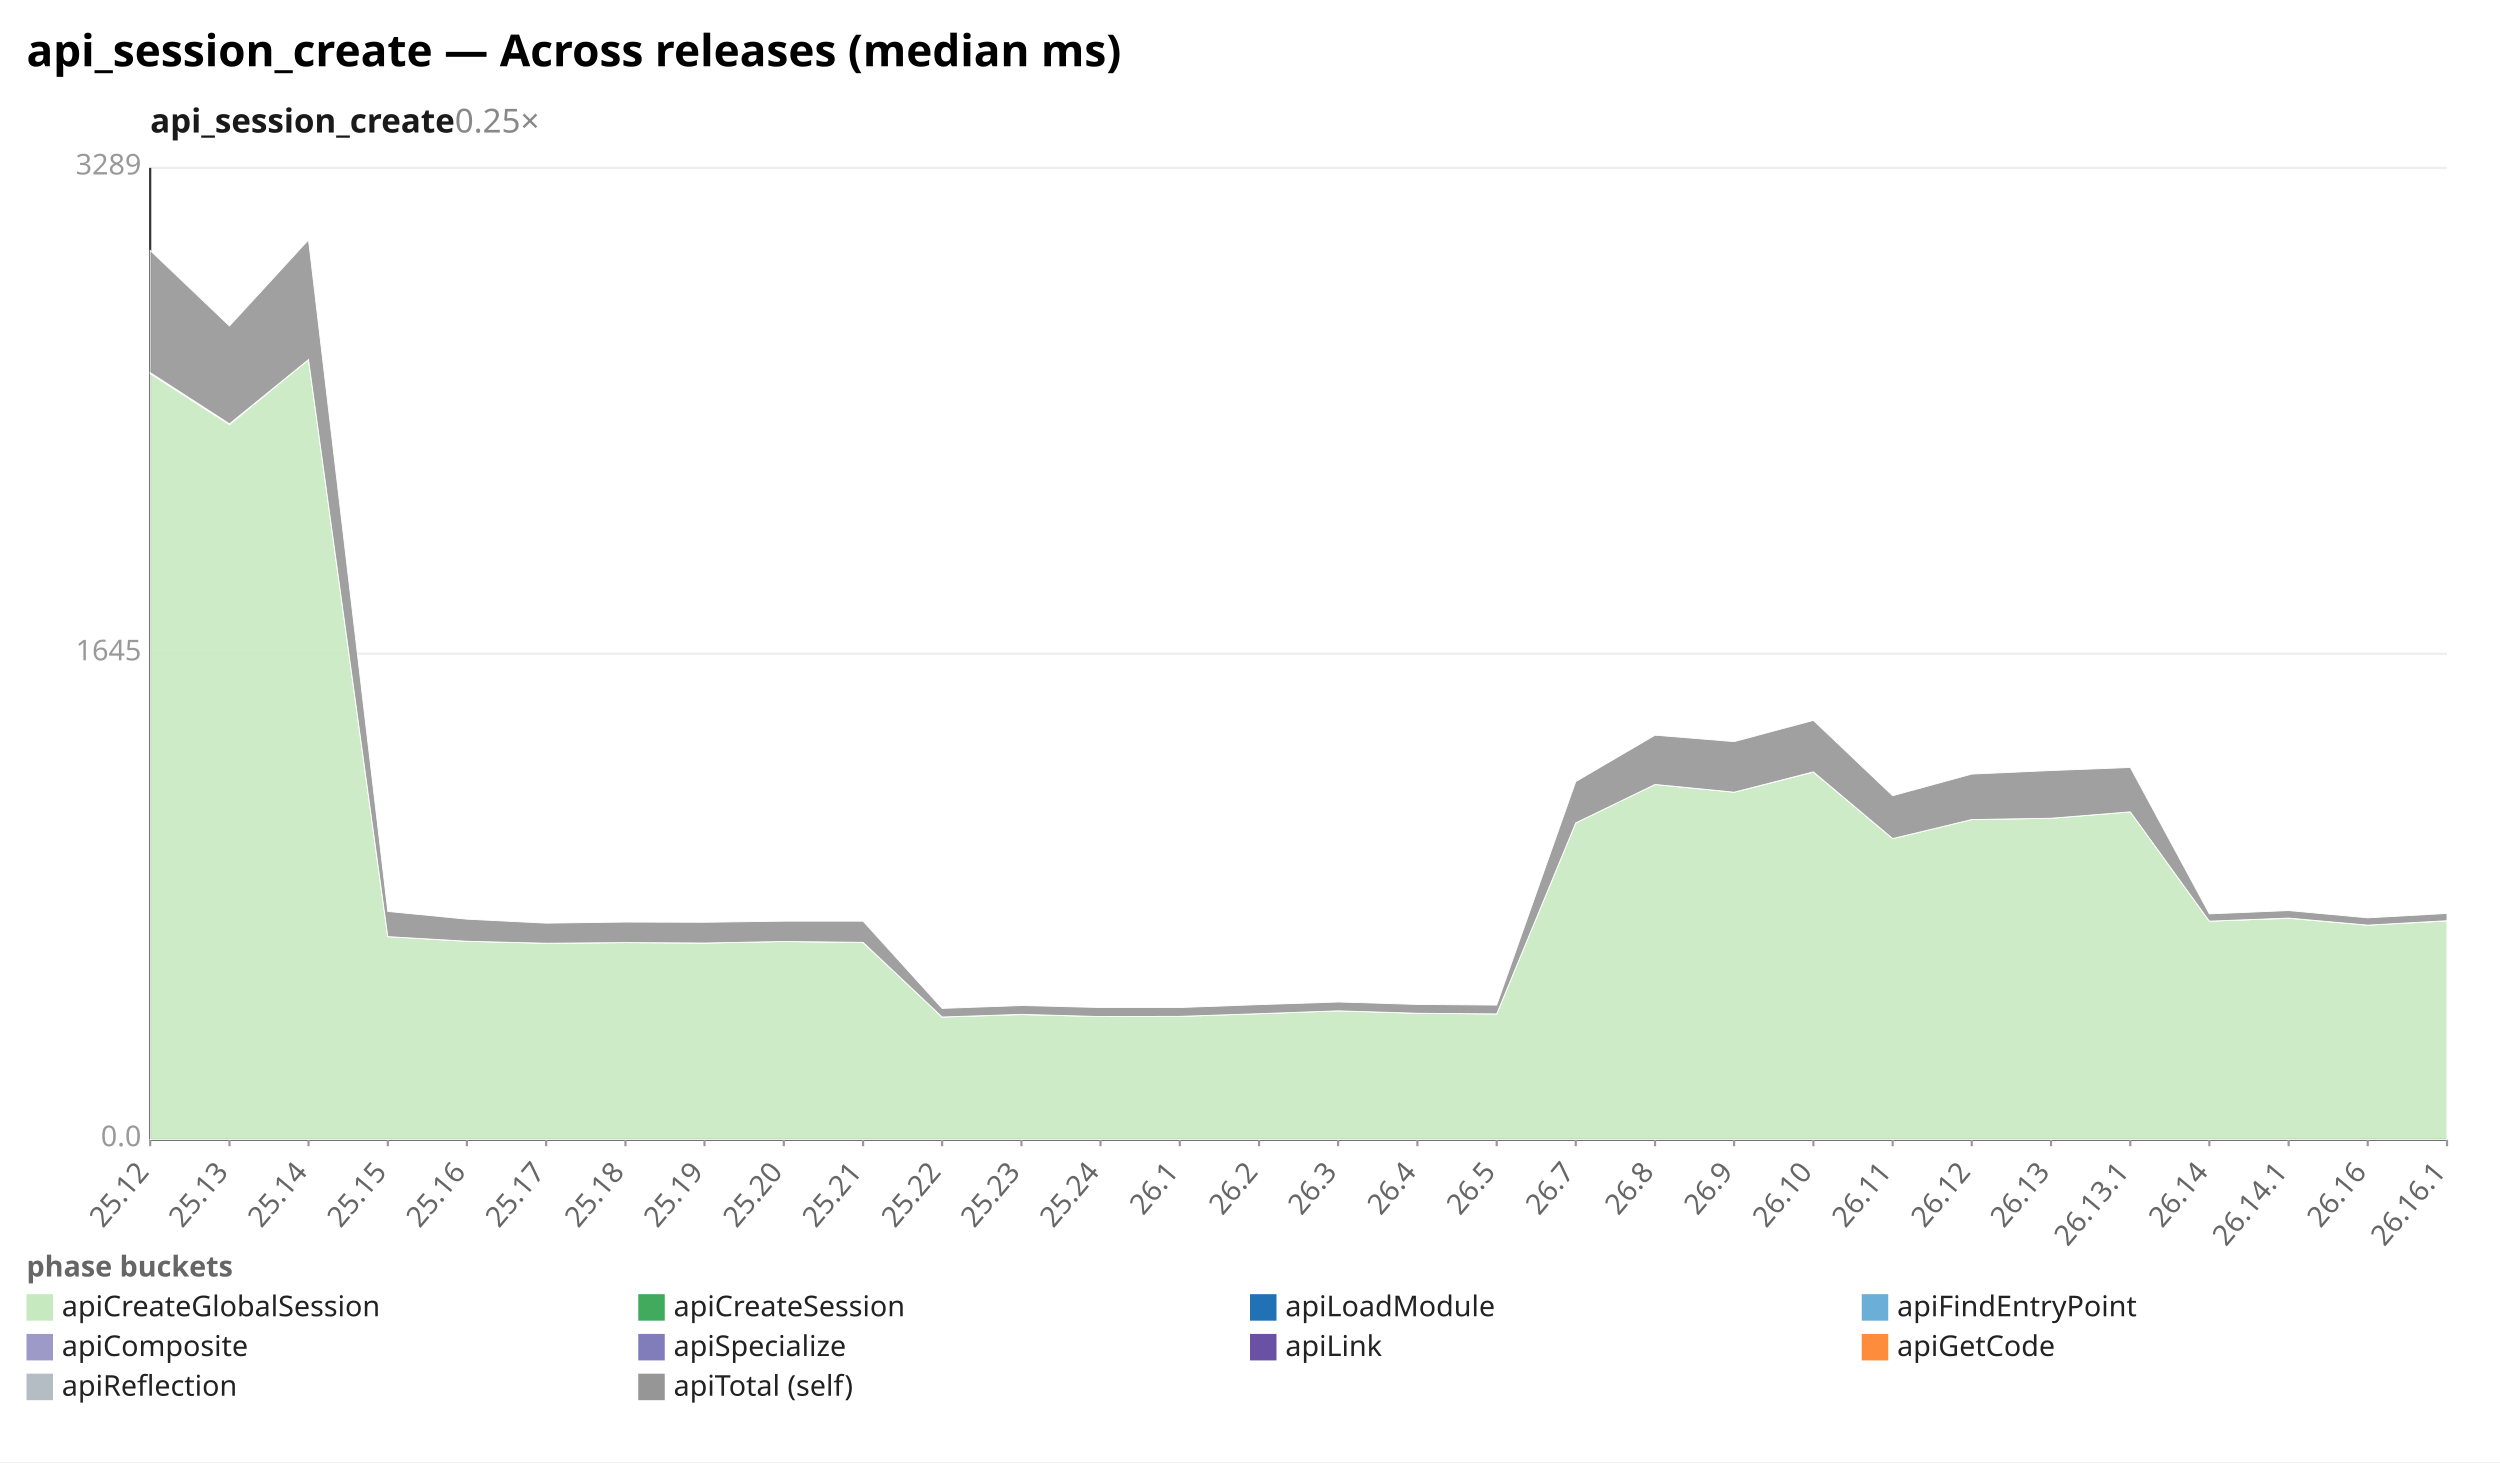
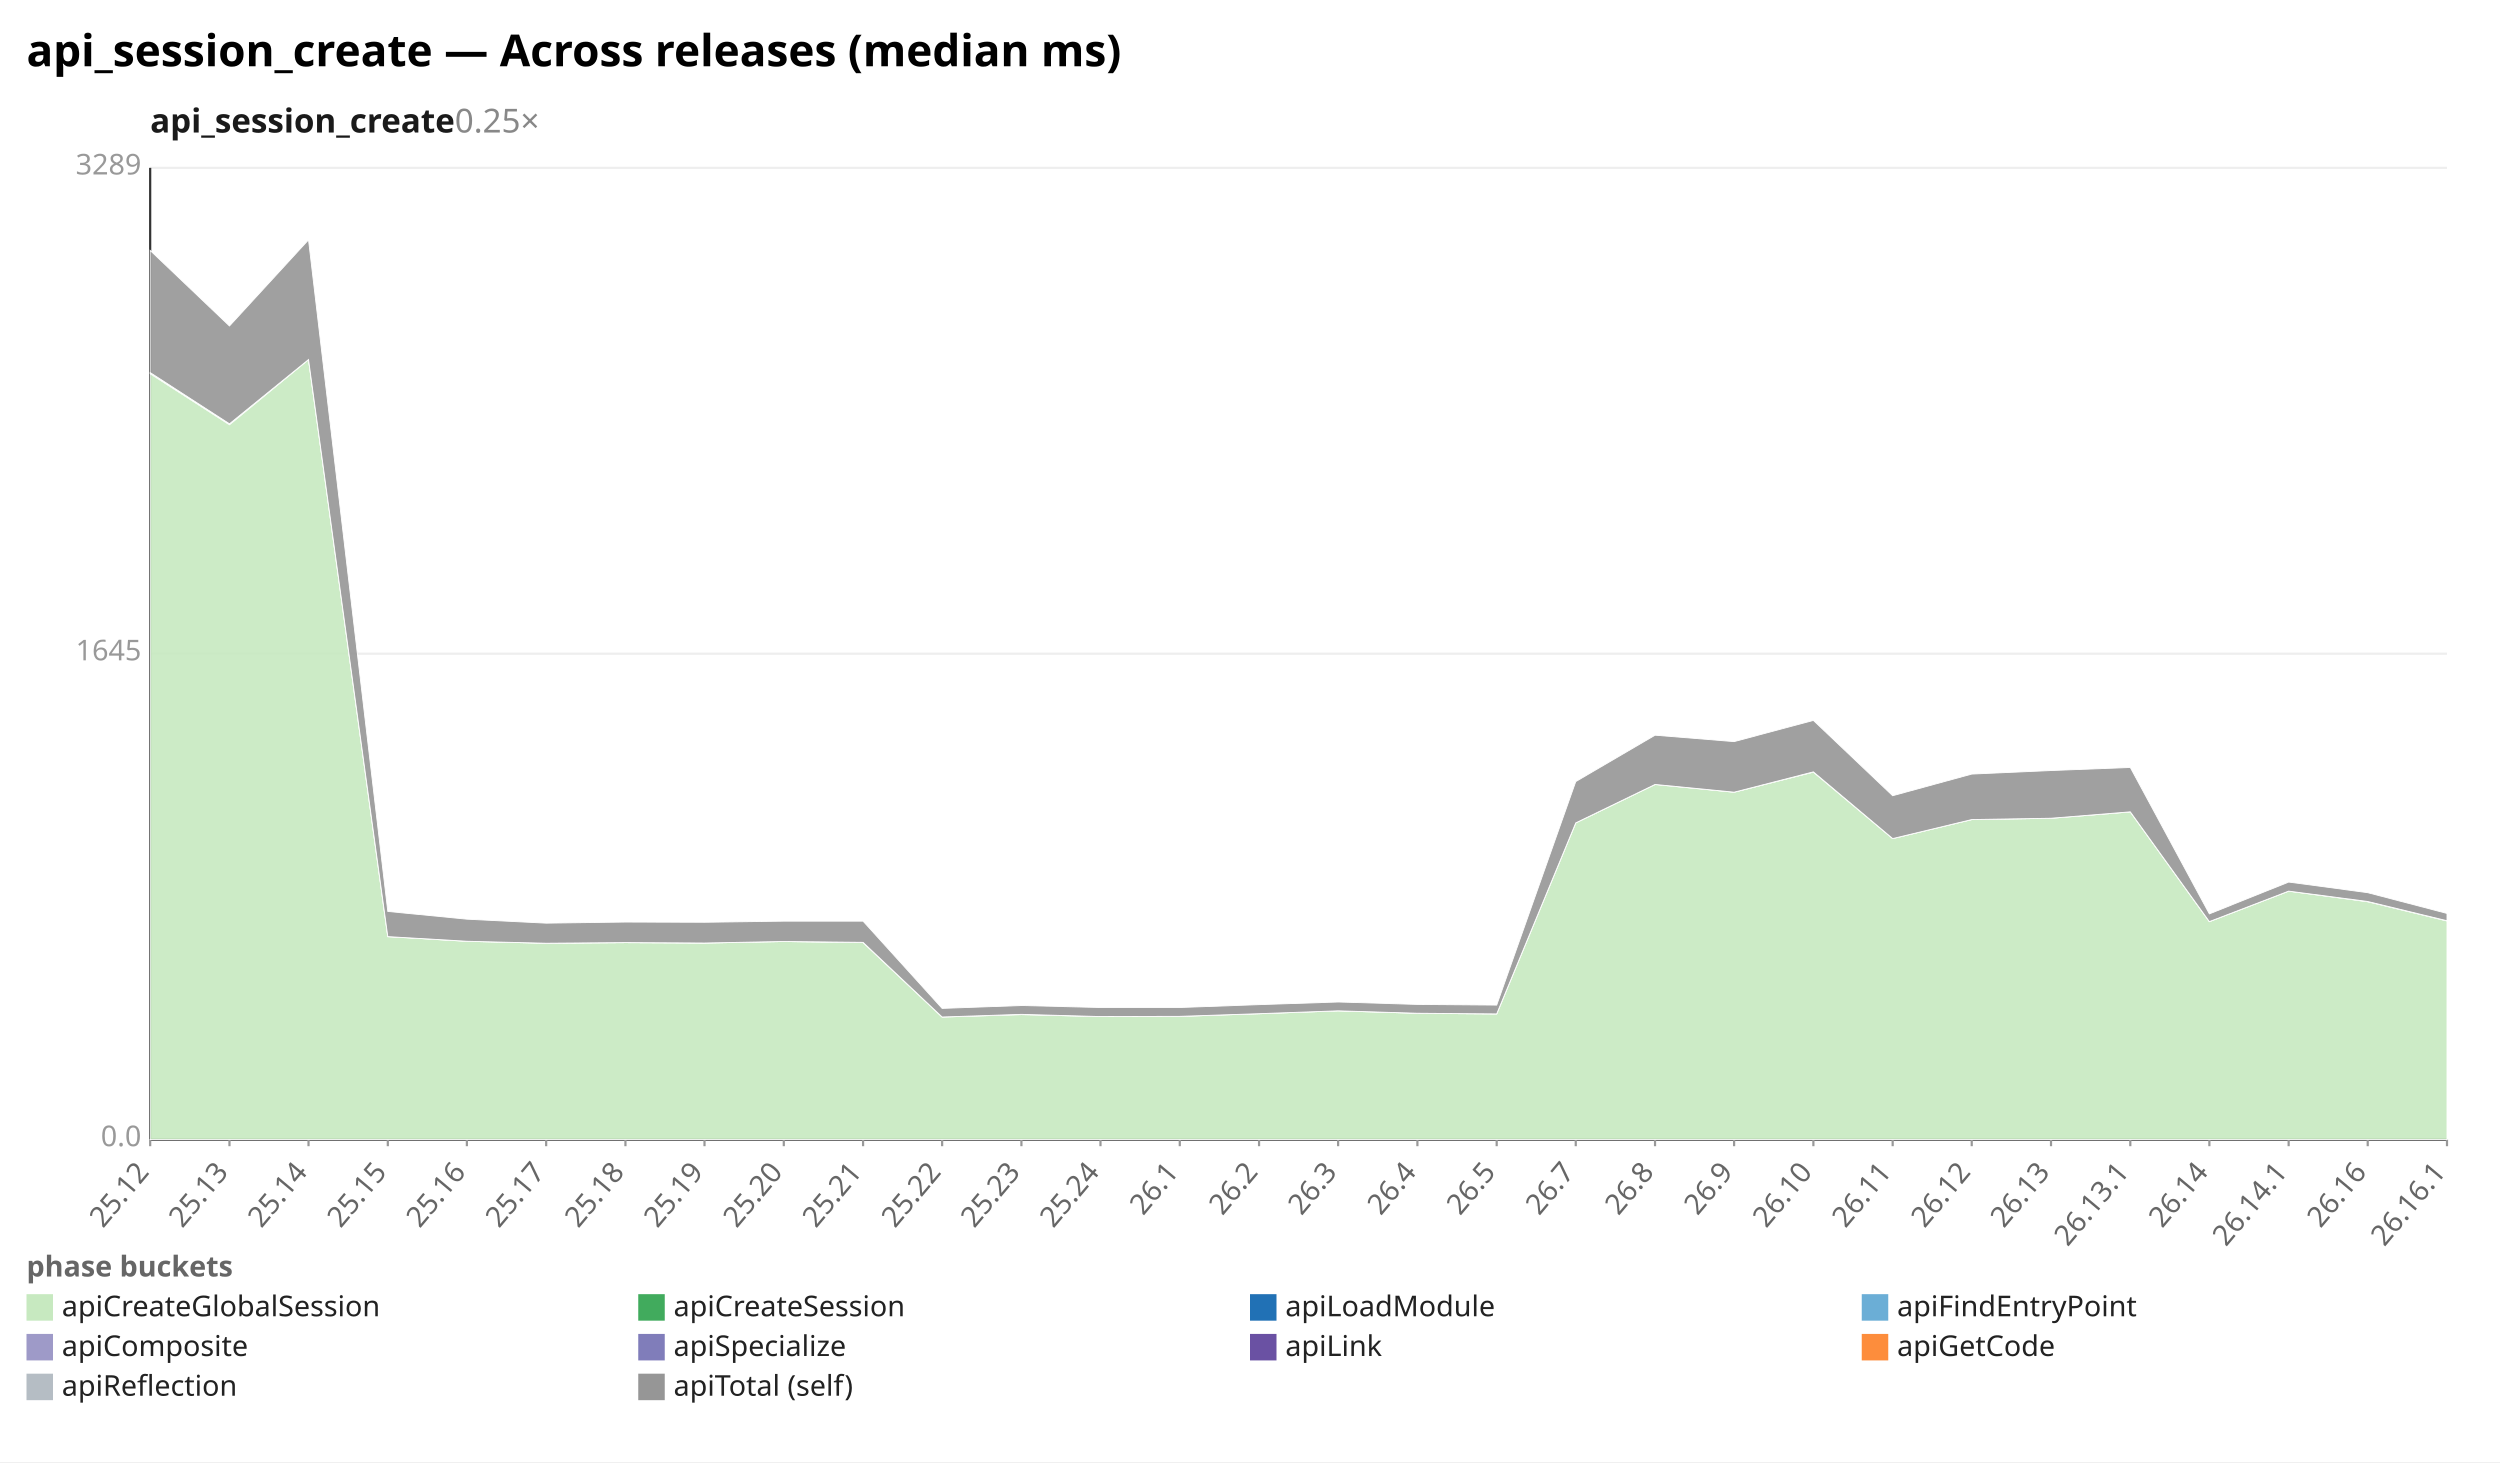
<svg xmlns="http://www.w3.org/2000/svg" width="1132" height="662" viewBox="0 0 1132 662" preserveAspectRatio="xMidYMid meet" font-family="sans-serif" font-size="13">
  <rect width="1132" height="662" fill="white" />
  <text x="12" y="30" font-size="20" font-weight="bold">api_session_create — Across releases (median ms)</text>
  <text x="68" y="60" font-size="15" font-weight="600" fill="#1a1a1a">api_session_create<tspan fill="#888" font-weight="400" text-decoration="none">  0.25×</tspan>
  </text>
  <line x1="68.0" y1="516.0" x2="1108.0" y2="516.0" stroke="#eee" />
  <text x="64.0" y="519.0" text-anchor="end" fill="#999">0.0</text>
  <line x1="68.0" y1="296.0" x2="1108.0" y2="296.0" stroke="#eee" />
  <text x="64.0" y="299.0" text-anchor="end" fill="#999">1645</text>
  <line x1="68.0" y1="76.0" x2="1108.0" y2="76.0" stroke="#eee" />
  <text x="64.0" y="79.0" text-anchor="end" fill="#999">3289</text>
  <line x1="68.0" y1="76.0" x2="68.0" y2="516.0" stroke="#333" />
  <line x1="68.0" y1="516.0" x2="1108.0" y2="516.0" stroke="#333" />
  <line x1="68.0" y1="516.0" x2="68.0" y2="519.0" stroke="#999" />
  <text x="68.0" y="531.0" text-anchor="end" fill="#666" transform="rotate(-50 68.0 531.0)">25.12</text>
  <line x1="103.9" y1="516.0" x2="103.9" y2="519.0" stroke="#999" />
  <text x="103.9" y="531.0" text-anchor="end" fill="#666" transform="rotate(-50 103.9 531.0)">25.13</text>
  <line x1="139.7" y1="516.0" x2="139.7" y2="519.0" stroke="#999" />
  <text x="139.7" y="531.0" text-anchor="end" fill="#666" transform="rotate(-50 139.7 531.0)">25.14</text>
  <line x1="175.6" y1="516.0" x2="175.6" y2="519.0" stroke="#999" />
  <text x="175.6" y="531.0" text-anchor="end" fill="#666" transform="rotate(-50 175.6 531.0)">25.15</text>
  <line x1="211.4" y1="516.0" x2="211.4" y2="519.0" stroke="#999" />
  <text x="211.4" y="531.0" text-anchor="end" fill="#666" transform="rotate(-50 211.4 531.0)">25.16</text>
  <line x1="247.3" y1="516.0" x2="247.3" y2="519.0" stroke="#999" />
  <text x="247.3" y="531.0" text-anchor="end" fill="#666" transform="rotate(-50 247.3 531.0)">25.17</text>
  <line x1="283.2" y1="516.0" x2="283.2" y2="519.0" stroke="#999" />
  <text x="283.2" y="531.0" text-anchor="end" fill="#666" transform="rotate(-50 283.2 531.0)">25.18</text>
  <line x1="319.0" y1="516.0" x2="319.0" y2="519.0" stroke="#999" />
  <text x="319.0" y="531.0" text-anchor="end" fill="#666" transform="rotate(-50 319.0 531.0)">25.19</text>
  <line x1="354.9" y1="516.0" x2="354.9" y2="519.0" stroke="#999" />
  <text x="354.9" y="531.0" text-anchor="end" fill="#666" transform="rotate(-50 354.9 531.0)">25.20</text>
  <line x1="390.8" y1="516.0" x2="390.8" y2="519.0" stroke="#999" />
  <text x="390.8" y="531.0" text-anchor="end" fill="#666" transform="rotate(-50 390.8 531.0)">25.21</text>
  <line x1="426.6" y1="516.0" x2="426.6" y2="519.0" stroke="#999" />
  <text x="426.6" y="531.0" text-anchor="end" fill="#666" transform="rotate(-50 426.6 531.0)">25.22</text>
  <line x1="462.5" y1="516.0" x2="462.5" y2="519.0" stroke="#999" />
  <text x="462.5" y="531.0" text-anchor="end" fill="#666" transform="rotate(-50 462.5 531.0)">25.23</text>
  <line x1="498.3" y1="516.0" x2="498.3" y2="519.0" stroke="#999" />
  <text x="498.3" y="531.0" text-anchor="end" fill="#666" transform="rotate(-50 498.3 531.0)">25.24</text>
  <line x1="534.2" y1="516.0" x2="534.2" y2="519.0" stroke="#999" />
  <text x="534.2" y="531.0" text-anchor="end" fill="#666" transform="rotate(-50 534.2 531.0)">26.1</text>
  <line x1="570.1" y1="516.0" x2="570.1" y2="519.0" stroke="#999" />
  <text x="570.1" y="531.0" text-anchor="end" fill="#666" transform="rotate(-50 570.1 531.0)">26.2</text>
  <line x1="605.9" y1="516.0" x2="605.9" y2="519.0" stroke="#999" />
  <text x="605.9" y="531.0" text-anchor="end" fill="#666" transform="rotate(-50 605.9 531.0)">26.3</text>
  <line x1="641.8" y1="516.0" x2="641.8" y2="519.0" stroke="#999" />
  <text x="641.8" y="531.0" text-anchor="end" fill="#666" transform="rotate(-50 641.8 531.0)">26.4</text>
  <line x1="677.7" y1="516.0" x2="677.7" y2="519.0" stroke="#999" />
  <text x="677.7" y="531.0" text-anchor="end" fill="#666" transform="rotate(-50 677.7 531.0)">26.5</text>
  <line x1="713.5" y1="516.0" x2="713.5" y2="519.0" stroke="#999" />
  <text x="713.5" y="531.0" text-anchor="end" fill="#666" transform="rotate(-50 713.5 531.0)">26.7</text>
  <line x1="749.4" y1="516.0" x2="749.4" y2="519.0" stroke="#999" />
  <text x="749.4" y="531.0" text-anchor="end" fill="#666" transform="rotate(-50 749.4 531.0)">26.8</text>
  <line x1="785.2" y1="516.0" x2="785.2" y2="519.0" stroke="#999" />
  <text x="785.2" y="531.0" text-anchor="end" fill="#666" transform="rotate(-50 785.2 531.0)">26.9</text>
  <line x1="821.1" y1="516.0" x2="821.1" y2="519.0" stroke="#999" />
  <text x="821.1" y="531.0" text-anchor="end" fill="#666" transform="rotate(-50 821.1 531.0)">26.10</text>
  <line x1="857.0" y1="516.0" x2="857.0" y2="519.0" stroke="#999" />
  <text x="857.0" y="531.0" text-anchor="end" fill="#666" transform="rotate(-50 857.0 531.0)">26.11</text>
  <line x1="892.8" y1="516.0" x2="892.8" y2="519.0" stroke="#999" />
  <text x="892.8" y="531.0" text-anchor="end" fill="#666" transform="rotate(-50 892.8 531.0)">26.12</text>
  <line x1="928.7" y1="516.0" x2="928.7" y2="519.0" stroke="#999" />
  <text x="928.7" y="531.0" text-anchor="end" fill="#666" transform="rotate(-50 928.7 531.0)">26.13</text>
  <line x1="964.6" y1="516.0" x2="964.6" y2="519.0" stroke="#999" />
  <text x="964.6" y="531.0" text-anchor="end" fill="#666" transform="rotate(-50 964.6 531.0)">26.13.1</text>
  <line x1="1000.4" y1="516.0" x2="1000.4" y2="519.0" stroke="#999" />
  <text x="1000.4" y="531.0" text-anchor="end" fill="#666" transform="rotate(-50 1000.4 531.0)">26.14</text>
  <line x1="1036.3" y1="516.0" x2="1036.3" y2="519.0" stroke="#999" />
  <text x="1036.3" y="531.0" text-anchor="end" fill="#666" transform="rotate(-50 1036.3 531.0)">26.14.1</text>
  <line x1="1072.1" y1="516.0" x2="1072.1" y2="519.0" stroke="#999" />
  <text x="1072.1" y="531.0" text-anchor="end" fill="#666" transform="rotate(-50 1072.1 531.0)">26.16</text>
  <line x1="1108.0" y1="516.0" x2="1108.0" y2="519.0" stroke="#999" />
  <text x="1108.0" y="531.0" text-anchor="end" fill="#666" transform="rotate(-50 1108.0 531.0)">26.16.1</text>
-   <polygon points="68.0,169.2 103.9,192.3 139.7,162.8 175.6,424.1 211.4,426.2 247.3,427.1 283.2,426.8 319.0,427.0 354.9,426.3 390.8,426.8 426.6,460.5 462.5,459.4 498.3,460.3 534.2,460.2 570.1,459.0 605.9,457.7 641.8,458.8 677.7,459.1 713.5,372.6 749.4,355.2 785.2,358.7 821.1,349.6 857.0,379.7 892.8,371.1 928.7,370.5 964.6,367.6 1000.4,417.1 1036.3,415.8 1072.1,418.9 1108.0,417.0 1108.0,516.0 1072.1,516.0 1036.3,516.0 1000.4,516.0 964.6,516.0 928.7,516.0 892.8,516.0 857.0,516.0 821.1,516.0 785.2,516.0 749.4,516.0 713.5,516.0 677.7,516.0 641.8,516.0 605.9,516.0 570.1,516.0 534.2,516.0 498.3,516.0 462.5,516.0 426.6,516.0 390.8,516.0 354.9,516.0 319.0,516.0 283.2,516.0 247.3,516.0 211.4,516.0 175.6,516.0 139.7,516.0 103.9,516.0 68.0,516.0" fill="#c7e9c0" fill-opacity="0.9" stroke="#fff" stroke-width="0.4" />
-   <polygon points="68.0,168.7 103.9,191.9 139.7,162.8 175.6,424.1 211.4,426.2 247.3,427.1 283.2,426.8 319.0,427.0 354.9,426.3 390.8,426.7 426.6,460.5 462.5,459.3 498.3,460.3 534.2,460.2 570.1,459.0 605.9,457.7 641.8,458.8 677.7,459.1 713.5,372.6 749.4,355.2 785.2,358.7 821.1,349.5 857.0,379.7 892.8,371.1 928.7,370.5 964.6,367.6 1000.4,417.1 1036.3,415.7 1072.1,418.9 1108.0,416.9 1108.0,417.0 1072.1,418.9 1036.3,415.8 1000.4,417.1 964.6,367.6 928.7,370.5 892.8,371.1 857.0,379.7 821.1,349.6 785.2,358.7 749.4,355.2 713.5,372.6 677.7,459.1 641.8,458.8 605.9,457.7 570.1,459.0 534.2,460.2 498.3,460.3 462.5,459.4 426.6,460.5 390.8,426.8 354.9,426.3 319.0,427.0 283.2,426.8 247.3,427.1 211.4,426.2 175.6,424.1 139.7,162.8 103.9,192.3 68.0,169.2" fill="#41ab5d" fill-opacity="0.9" stroke="#fff" stroke-width="0.4" />
-   <polygon points="68.0,113.4 103.9,147.6 139.7,108.6 175.6,412.7 211.4,416.2 247.3,418.0 283.2,417.5 319.0,417.6 354.9,417.1 390.8,417.1 426.6,456.6 462.5,455.3 498.3,456.2 534.2,456.2 570.1,454.9 605.9,453.7 641.8,454.8 677.7,455.1 713.5,353.9 749.4,332.9 785.2,335.8 821.1,326.2 857.0,360.3 892.8,350.5 928.7,348.9 964.6,347.5 1000.4,413.8 1036.3,412.3 1072.1,415.6 1108.0,413.6 1108.0,416.9 1072.1,418.9 1036.3,415.7 1000.4,417.1 964.6,367.6 928.7,370.5 892.8,371.1 857.0,379.7 821.1,349.5 785.2,358.7 749.4,355.2 713.5,372.6 677.7,459.1 641.8,458.8 605.9,457.7 570.1,459.0 534.2,460.2 498.3,460.3 462.5,459.3 426.6,460.5 390.8,426.7 354.9,426.3 319.0,427.0 283.2,426.8 247.3,427.1 211.4,426.2 175.6,424.1 139.7,162.8 103.9,191.9 68.0,168.7" fill="#969696" fill-opacity="0.9" stroke="#fff" stroke-width="0.4" />
+   <polygon points="68.0,169.2 103.9,192.3 139.7,162.8 175.6,424.1 211.4,426.2 247.3,427.1 283.2,426.8 319.0,427.0 354.9,426.3 390.8,426.8 426.6,460.5 462.5,459.4 498.3,460.3 534.2,460.2 570.1,459.0 605.9,457.7 641.8,458.8 677.7,459.1 713.5,372.6 749.4,355.2 785.2,358.7 821.1,349.6 857.0,379.7 892.8,371.1 928.7,370.5 964.6,367.6 1000.4,417.3 1036.3,403.5 1072.1,408.3 1108.0,417.0 1108.0,516.0 1072.1,516.0 1036.3,516.0 1000.4,516.0 964.6,516.0 928.7,516.0 892.8,516.0 857.0,516.0 821.1,516.0 785.2,516.0 749.4,516.0 713.5,516.0 677.7,516.0 641.8,516.0 605.9,516.0 570.1,516.0 534.2,516.0 498.3,516.0 462.5,516.0 426.6,516.0 390.8,516.0 354.9,516.0 319.0,516.0 283.2,516.0 247.3,516.0 211.4,516.0 175.6,516.0 139.7,516.0 103.9,516.0 68.0,516.0" fill="#c7e9c0" fill-opacity="0.9" stroke="#fff" stroke-width="0.4" />
+   <polygon points="68.0,168.7 103.9,191.9 139.7,162.8 175.6,424.1 211.4,426.2 247.3,427.1 283.2,426.8 319.0,427.0 354.9,426.3 390.8,426.7 426.6,460.5 462.5,459.3 498.3,460.3 534.2,460.2 570.1,459.0 605.9,457.7 641.8,458.8 677.7,459.1 713.5,372.6 749.4,355.2 785.2,358.7 821.1,349.5 857.0,379.7 892.8,371.1 928.7,370.5 964.6,367.6 1000.4,417.3 1036.3,403.5 1072.1,408.2 1108.0,416.9 1108.0,417.0 1072.1,408.3 1036.3,403.5 1000.4,417.3 964.6,367.6 928.7,370.5 892.8,371.1 857.0,379.7 821.1,349.6 785.2,358.7 749.4,355.2 713.5,372.6 677.7,459.1 641.8,458.8 605.9,457.7 570.1,459.0 534.2,460.2 498.3,460.3 462.5,459.4 426.6,460.5 390.8,426.8 354.9,426.3 319.0,427.0 283.2,426.8 247.3,427.1 211.4,426.2 175.6,424.1 139.7,162.8 103.9,192.3 68.0,169.2" fill="#41ab5d" fill-opacity="0.9" stroke="#fff" stroke-width="0.4" />
+   <polygon points="68.0,113.4 103.9,147.6 139.7,108.6 175.6,412.7 211.4,416.2 247.3,418.0 283.2,417.5 319.0,417.6 354.9,417.1 390.8,417.1 426.6,456.6 462.5,455.3 498.3,456.2 534.2,456.2 570.1,454.9 605.9,453.7 641.8,454.8 677.7,455.1 713.5,353.9 749.4,332.9 785.2,335.8 821.1,326.2 857.0,360.3 892.8,350.5 928.7,348.9 964.6,347.5 1000.4,413.8 1036.3,399.4 1072.1,404.2 1108.0,413.6 1108.0,416.9 1072.1,408.2 1036.3,403.5 1000.4,417.3 964.6,367.6 928.7,370.5 892.8,371.1 857.0,379.7 821.1,349.5 785.2,358.7 749.4,355.2 713.5,372.6 677.7,459.1 641.8,458.8 605.9,457.7 570.1,459.0 534.2,460.2 498.3,460.3 462.5,459.3 426.6,460.5 390.8,426.7 354.9,426.3 319.0,427.0 283.2,426.8 247.3,427.1 211.4,426.2 175.6,424.1 139.7,162.8 103.9,191.9 68.0,168.7" fill="#969696" fill-opacity="0.9" stroke="#fff" stroke-width="0.4" />
  <text x="12" y="578" fill="#666" font-weight="600">phase buckets</text>
  <rect x="12" y="586" width="12" height="12" fill="#c7e9c0" />
  <text x="28" y="596" fill="#222">apiCreateGlobalSession</text>
  <rect x="289" y="586" width="12" height="12" fill="#41ab5d" />
  <text x="305" y="596" fill="#222">apiCreateSession</text>
  <rect x="566" y="586" width="12" height="12" fill="#2171b5" />
  <text x="582" y="596" fill="#222">apiLoadModule</text>
  <rect x="843" y="586" width="12" height="12" fill="#6baed6" />
  <text x="859" y="596" fill="#222">apiFindEntryPoint</text>
  <rect x="12" y="604" width="12" height="12" fill="#9e9ac8" />
  <text x="28" y="614" fill="#222">apiComposite</text>
  <rect x="289" y="604" width="12" height="12" fill="#807dba" />
  <text x="305" y="614" fill="#222">apiSpecialize</text>
  <rect x="566" y="604" width="12" height="12" fill="#6a51a3" />
  <text x="582" y="614" fill="#222">apiLink</text>
  <rect x="843" y="604" width="12" height="12" fill="#fd8d3c" />
  <text x="859" y="614" fill="#222">apiGetCode</text>
  <rect x="12" y="622" width="12" height="12" fill="#b5bdc4" />
  <text x="28" y="632" fill="#222">apiReflection</text>
  <rect x="289" y="622" width="12" height="12" fill="#969696" />
  <text x="305" y="632" fill="#222">apiTotal (self)</text>
</svg>
